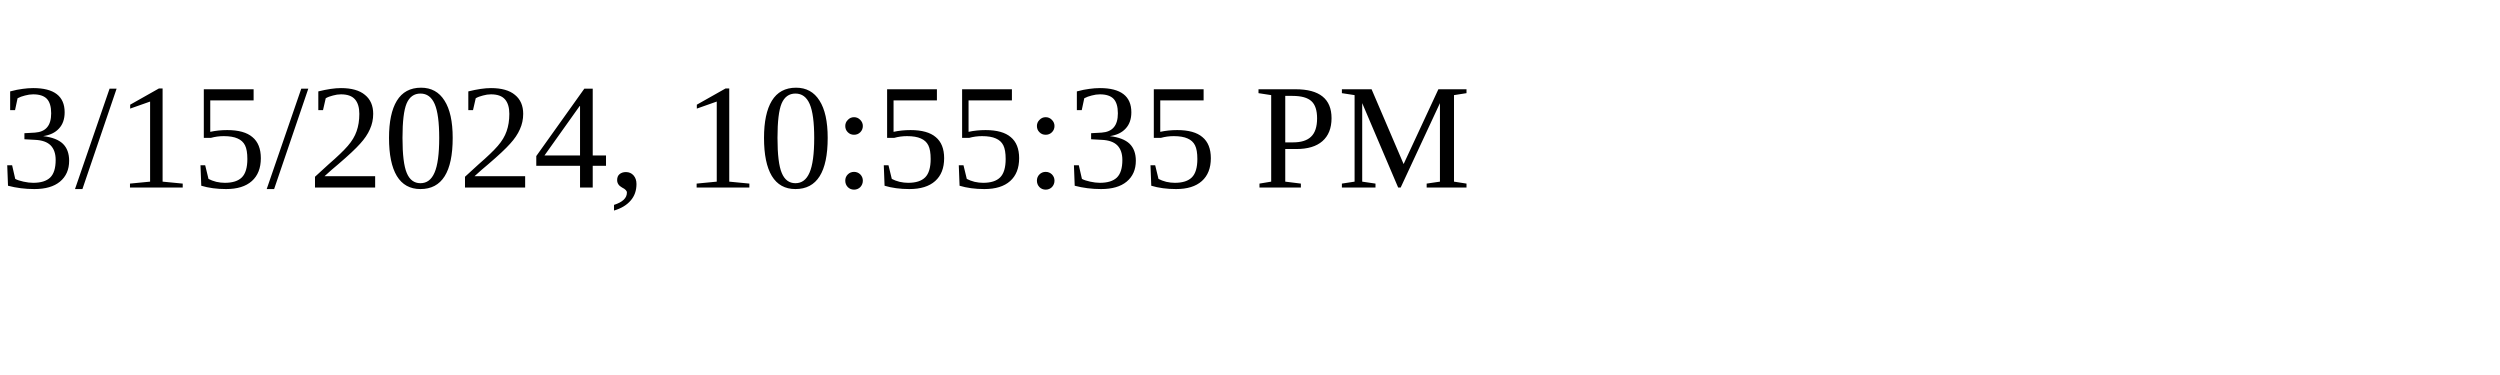
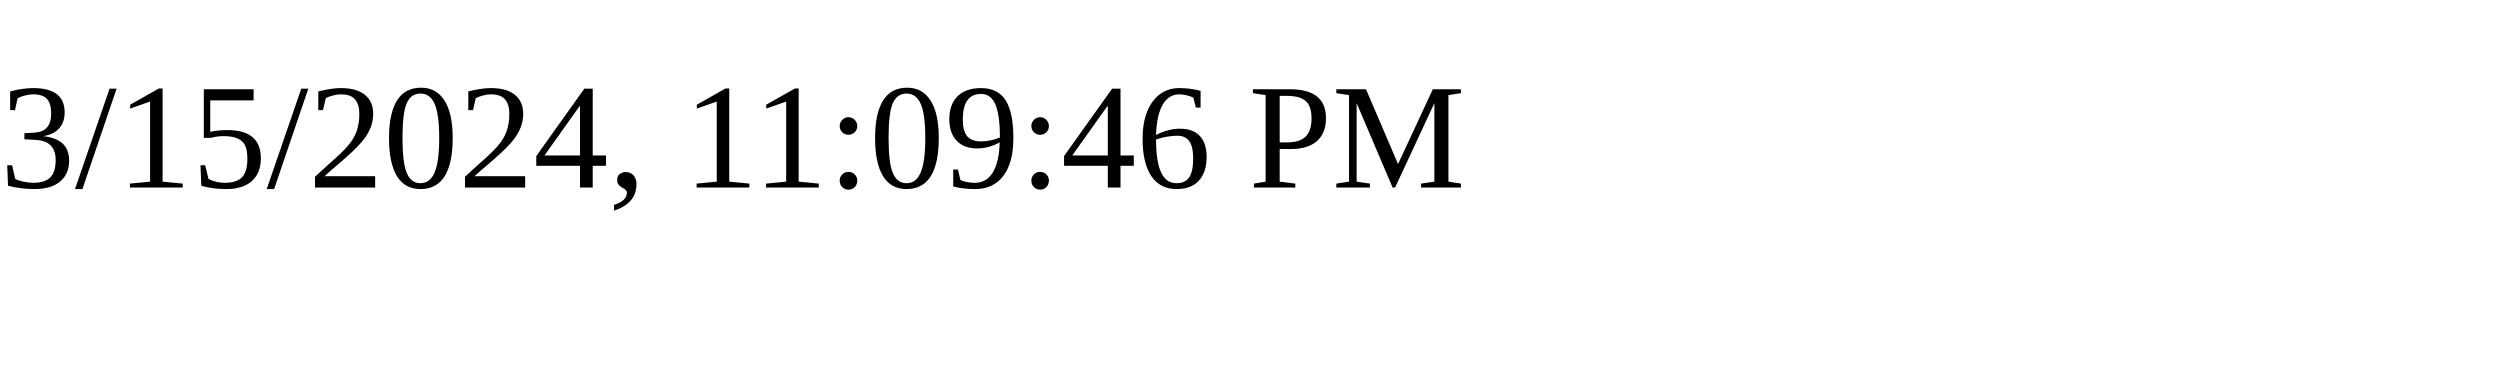
<svg xmlns="http://www.w3.org/2000/svg" height="30" width="200">
-   <text x="0" y="15">3/15/2024, 10:55:35 PM</text>
+   <text x="0" y="15">3/15/2024, 11:09:46 PM</text>
</svg>
